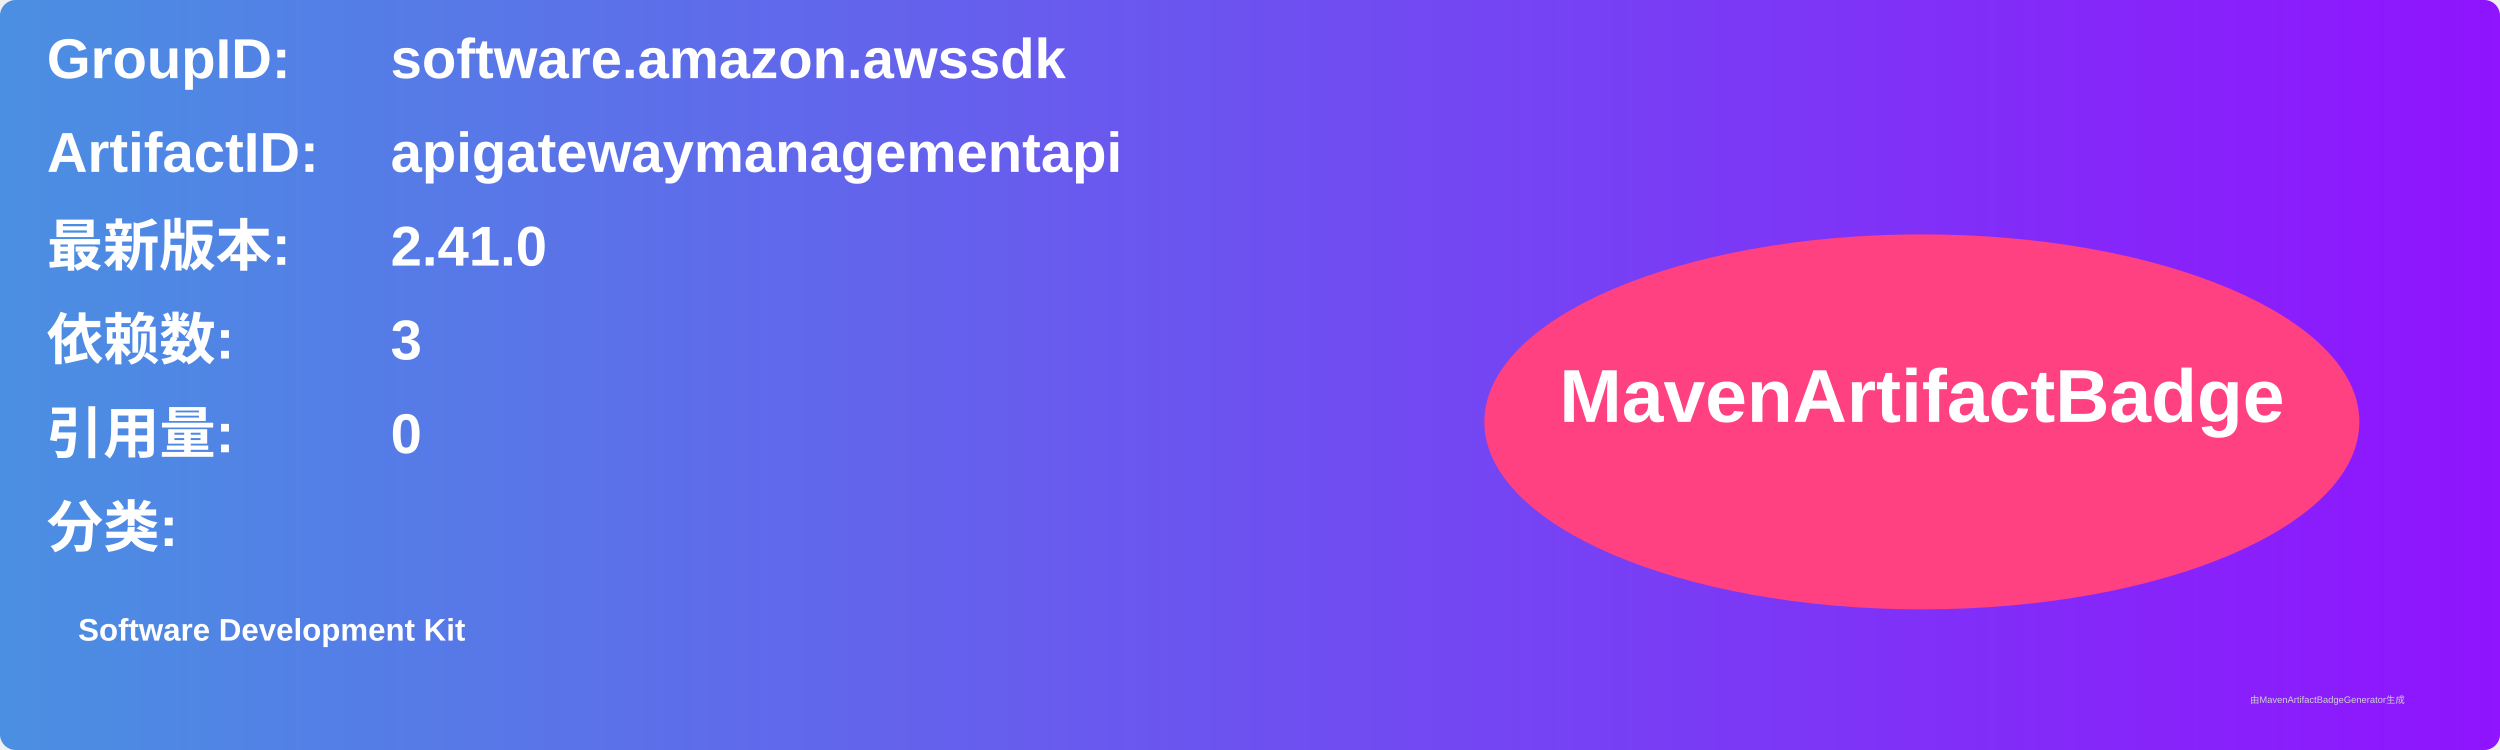
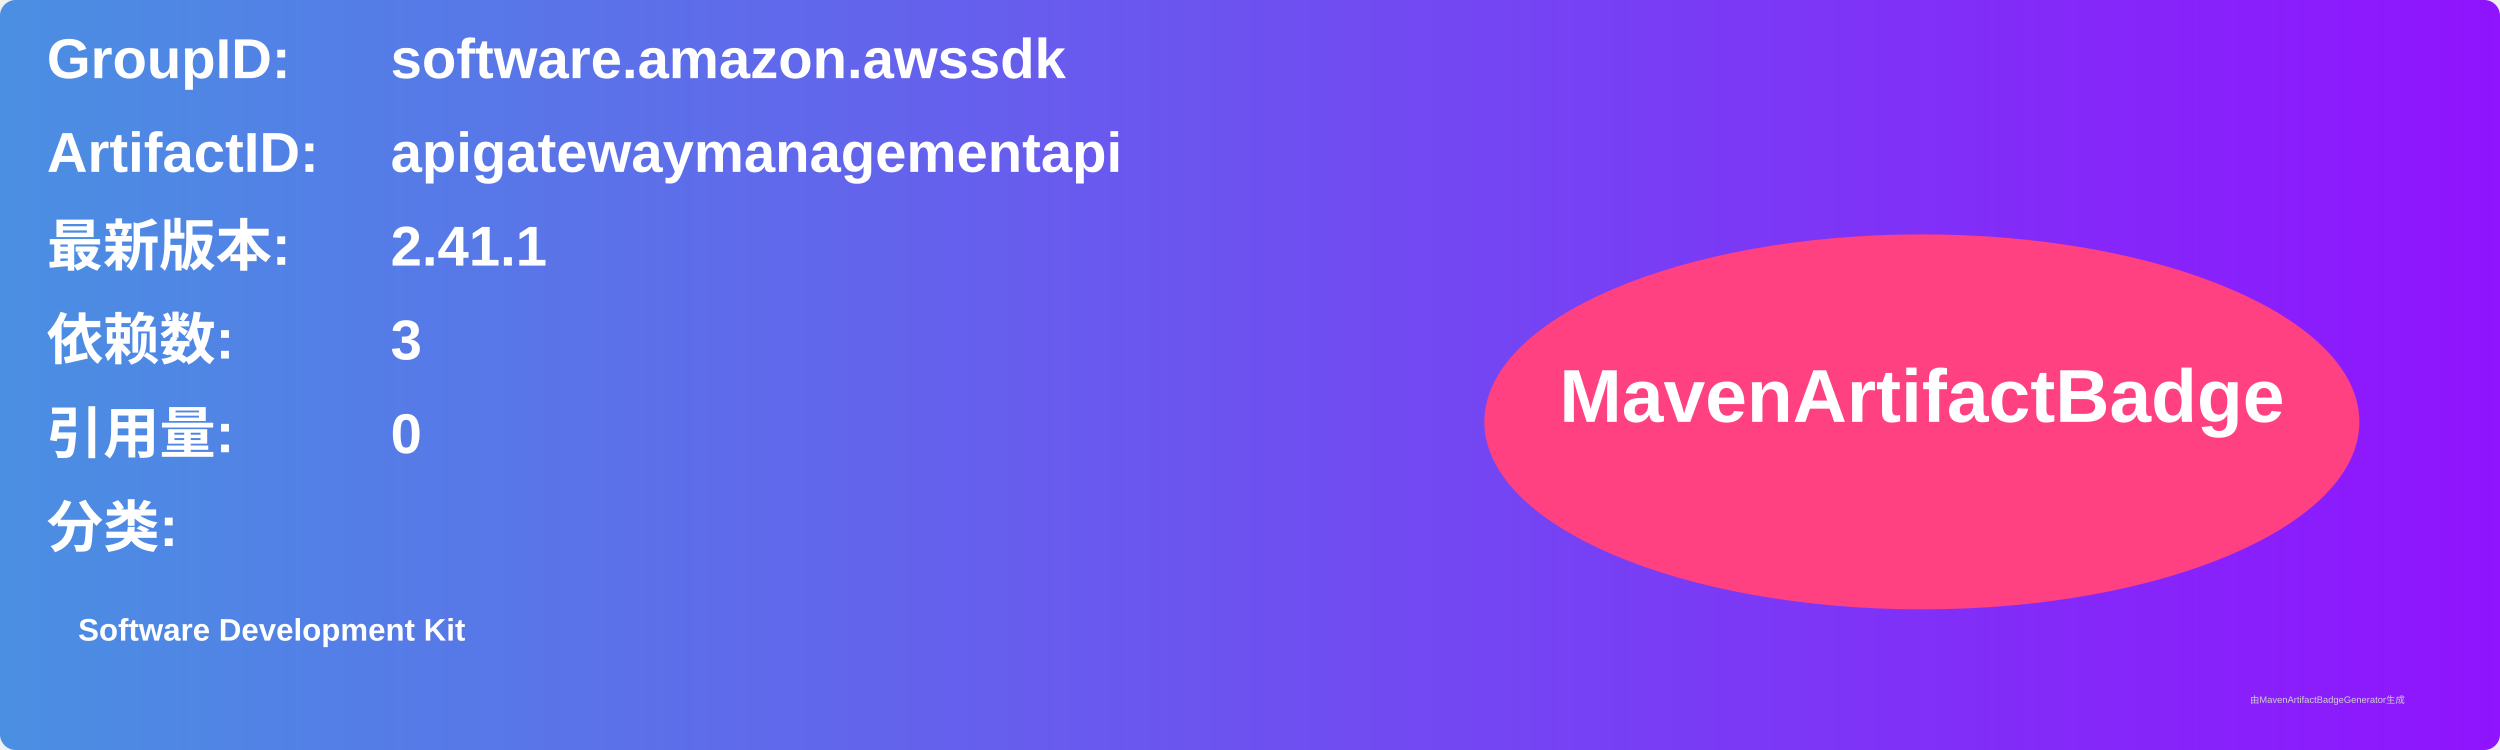
<svg xmlns="http://www.w3.org/2000/svg" width="800" height="240" viewBox="0 0 800 240">
  <linearGradient id="grad" x1="0%" y1="0%" x2="100%" y2="0%">
    <stop offset="0%" stop-color="#4a90e2" />
    <stop offset="100%" stop-color="#9013fe" />
  </linearGradient>
  <rect width="100%" height="100%" rx="5" ry="5" fill="url(#grad)" />
  <g transform="translate(15, 15)">
    <text x="0" y="10" font-family="Arial" font-size="18" fill="white" font-weight="bold" width="260">GroupID:</text>
    <text x="110" y="10" font-family="Arial" font-size="18" fill="white" font-weight="bold" width="460">software.amazon.awssdk</text>
    <text x="0" y="40" font-family="Arial" font-size="18" fill="white" font-weight="bold" width="260">ArtifactID:</text>
    <text x="110" y="40" font-family="Arial" font-size="18" fill="white" font-weight="bold" width="460">apigatewaymanagementapi</text>
    <text x="0" y="70" font-family="Arial" font-size="18" fill="white" font-weight="bold">最新版本:</text>
    <text x="110" y="70" font-family="Arial" font-size="18" fill="white" font-weight="bold">
-       <tspan font-weight="bold">2.41.0</tspan>
+       <tspan font-weight="bold">2.41.1</tspan>
    </text>
    <text x="0" y="100" font-family="Arial" font-size="18" fill="white" font-weight="bold">依赖数: </text>
    <text x="110" y="100" font-family="Arial" font-size="18" fill="white">
      <tspan font-weight="bold">3</tspan>
    </text>
    <text x="0" y="130" font-family="Arial" font-size="18" fill="white" font-weight="bold">引用量: </text>
    <text x="110" y="130" font-family="Arial" font-size="18" fill="white">
      <tspan font-weight="bold">0</tspan>
    </text>
    <text x="0" y="160" font-family="Arial" font-size="18" fill="white" font-weight="bold">分类:</text>
    <text x="10" y="190" font-family="Arial" font-size="10" fill="white">
      <tspan font-weight="bold">Software Development Kit</tspan>
    </text>
    <ellipse cx="600" cy="120" rx="140" ry="60" fill="#ff4081" />
    <text x="600" y="120" text-anchor="middle" font-family="Arial" font-size="24" fill="white" font-weight="bold">MavenArtifactBadge</text>
  </g>
  <text x="720" y="225" font-family="Arial" font-size="3" fill="#d0d0d0">由MavenArtifactBadgeGenerator生成</text>
</svg>
